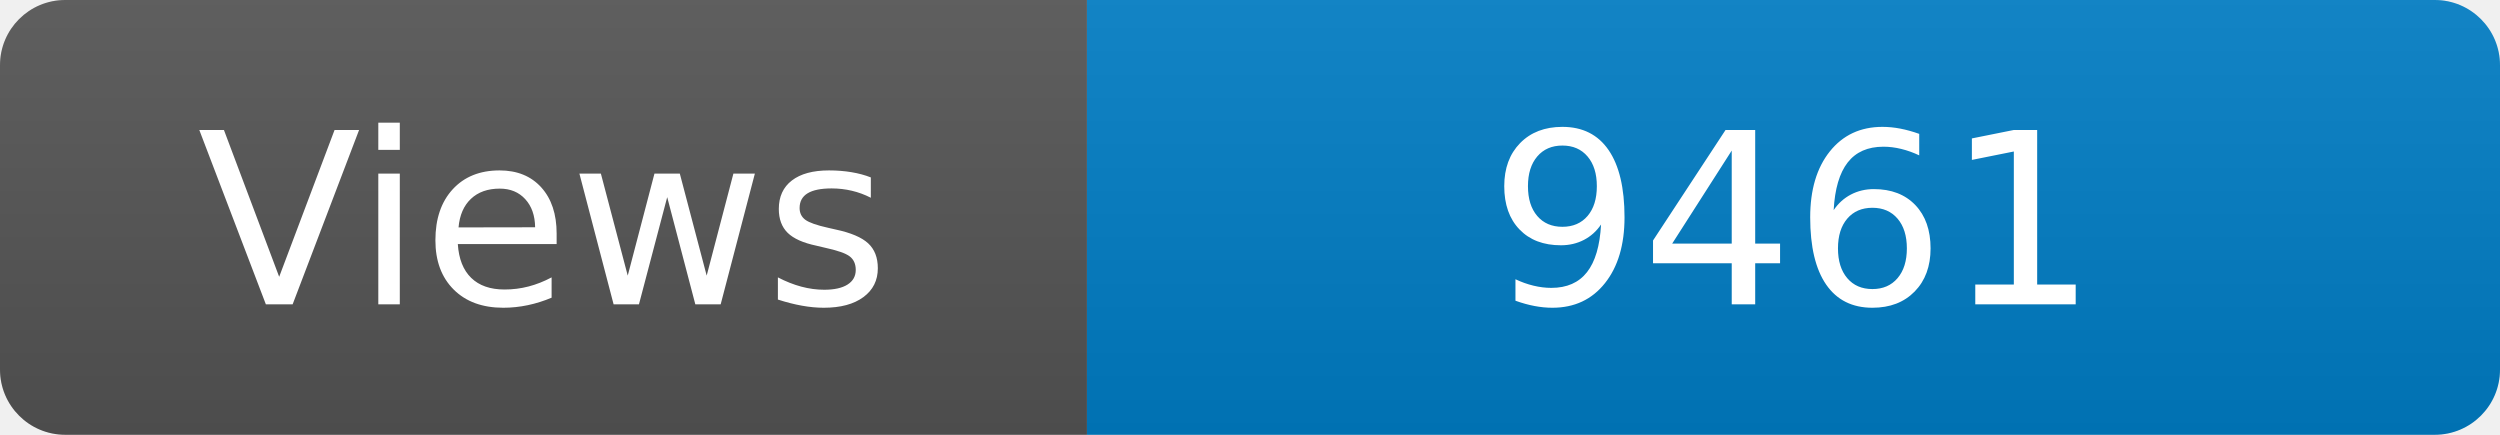
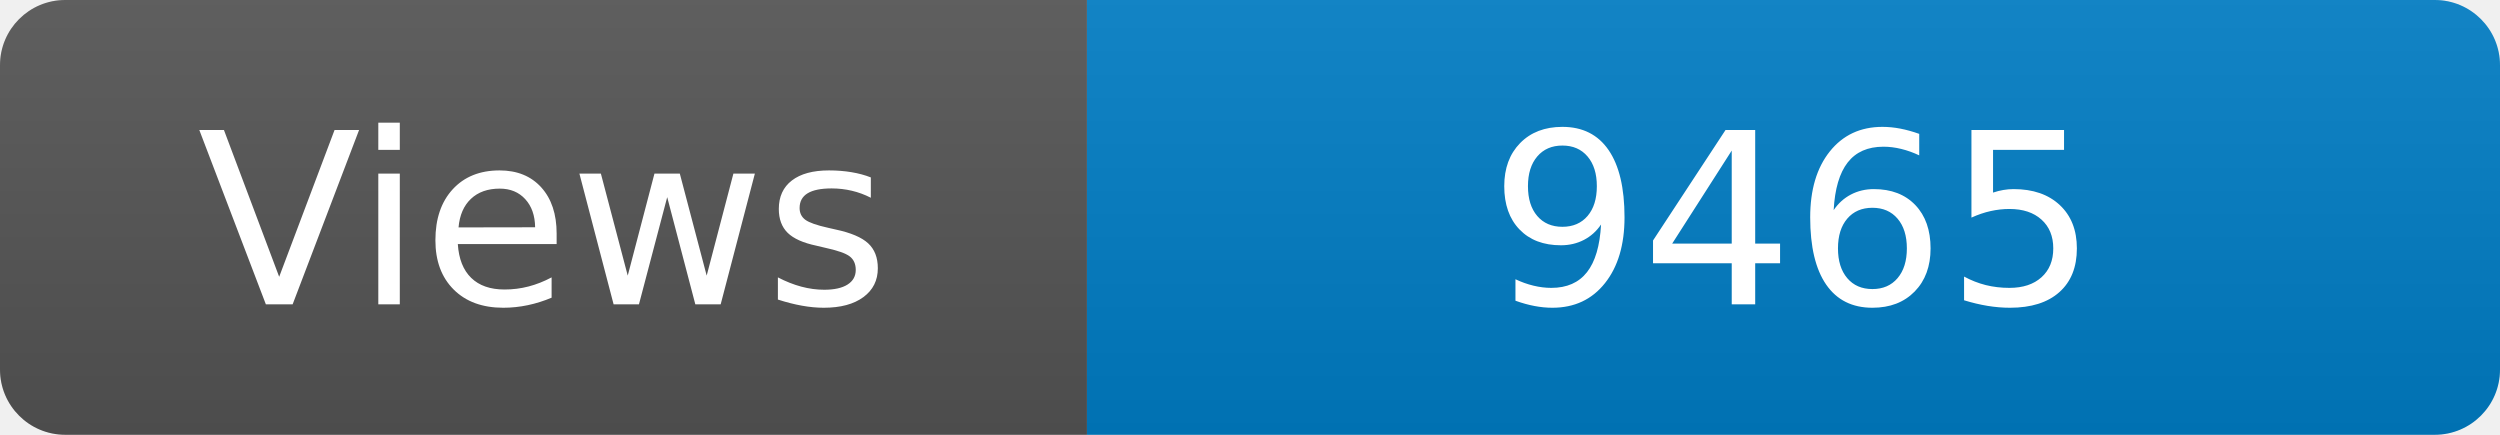
<svg xmlns="http://www.w3.org/2000/svg" width="115" height="20" role="img" aria-label="Maintained?: yes">
  <linearGradient id="s" x2="0" y2="100%">
    <stop offset="0" stop-color="#bbb" stop-opacity=".1" />
    <stop offset="1" stop-opacity=".1" />
  </linearGradient>
  <clipPath id="r">
    <rect width="115" height="20" rx="3" fill="#fff" />
  </clipPath>
  <g clip-path="url(#r)">
    <rect width="50" height="20" fill="#555" />
    <rect x="50" width="160" height="20" fill="#007ec6" />
    <rect width="115" height="20" fill="url(#s)" />
  </g>
  <g fill="#fff" text-anchor="middle" font-family="Verdana,Geneva,DejaVu Sans,sans-serif" font-size="110">
    <text x="250" y="140" transform="scale(.1)" fill="#fff">Views</text>
-     <text x="825" y="140" transform="scale(.1)" fill="#fff">9461</text>
+     <text x="825" y="140" transform="scale(.1)" fill="#fff">9465</text>
  </g>
</svg>
